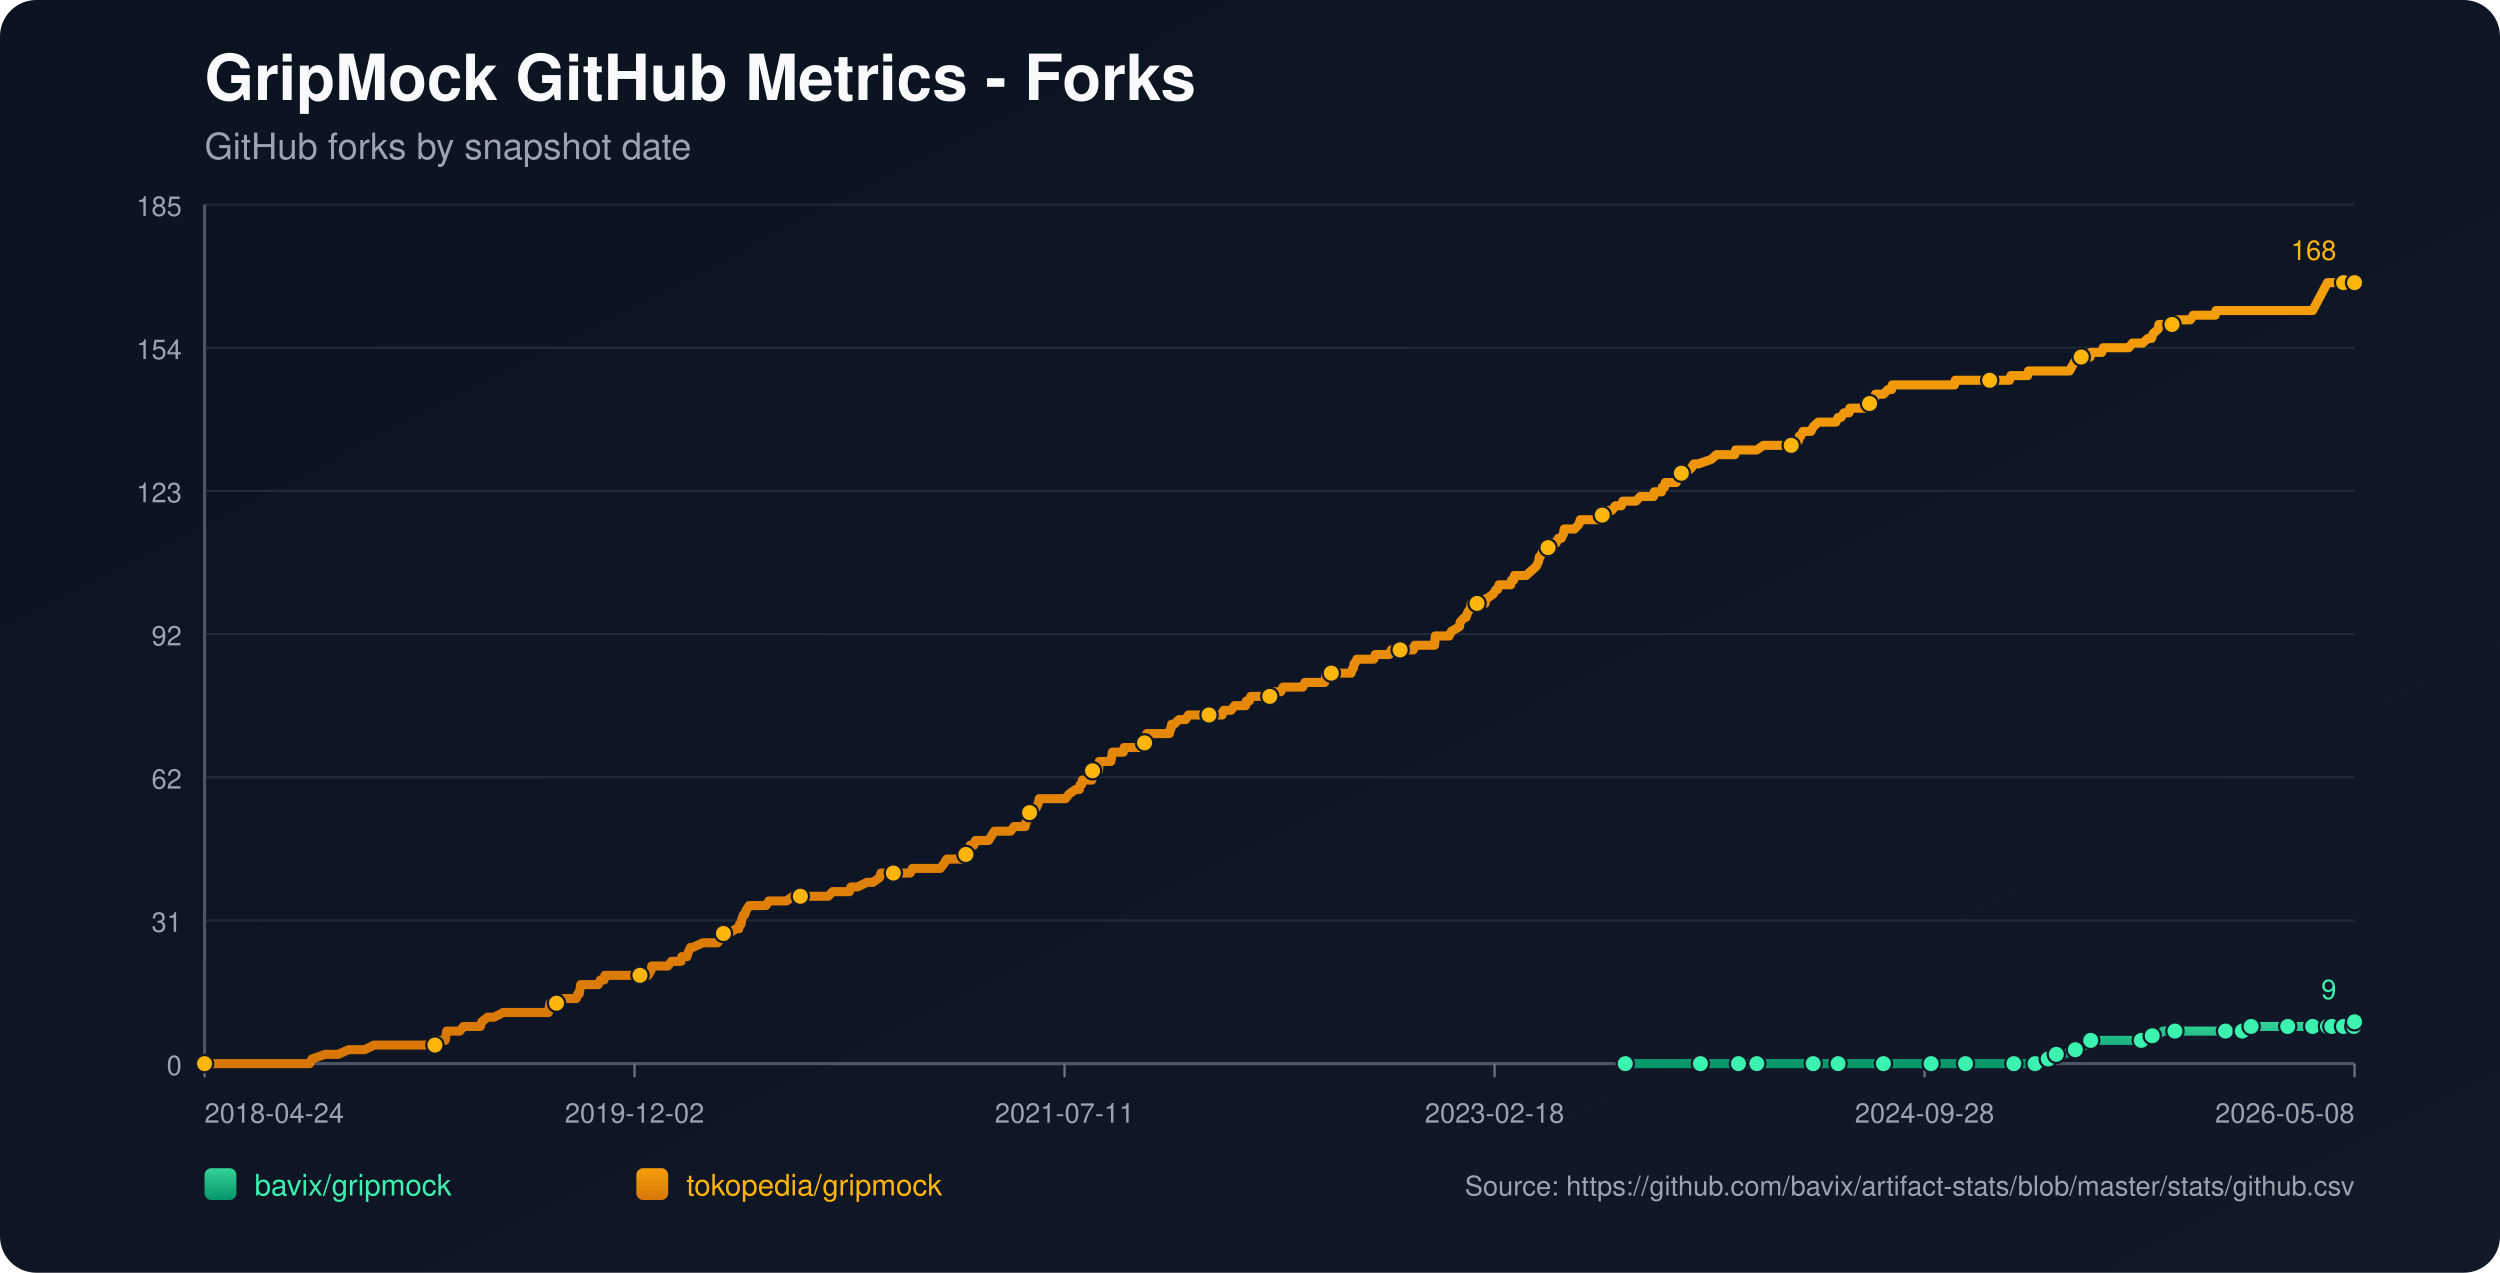
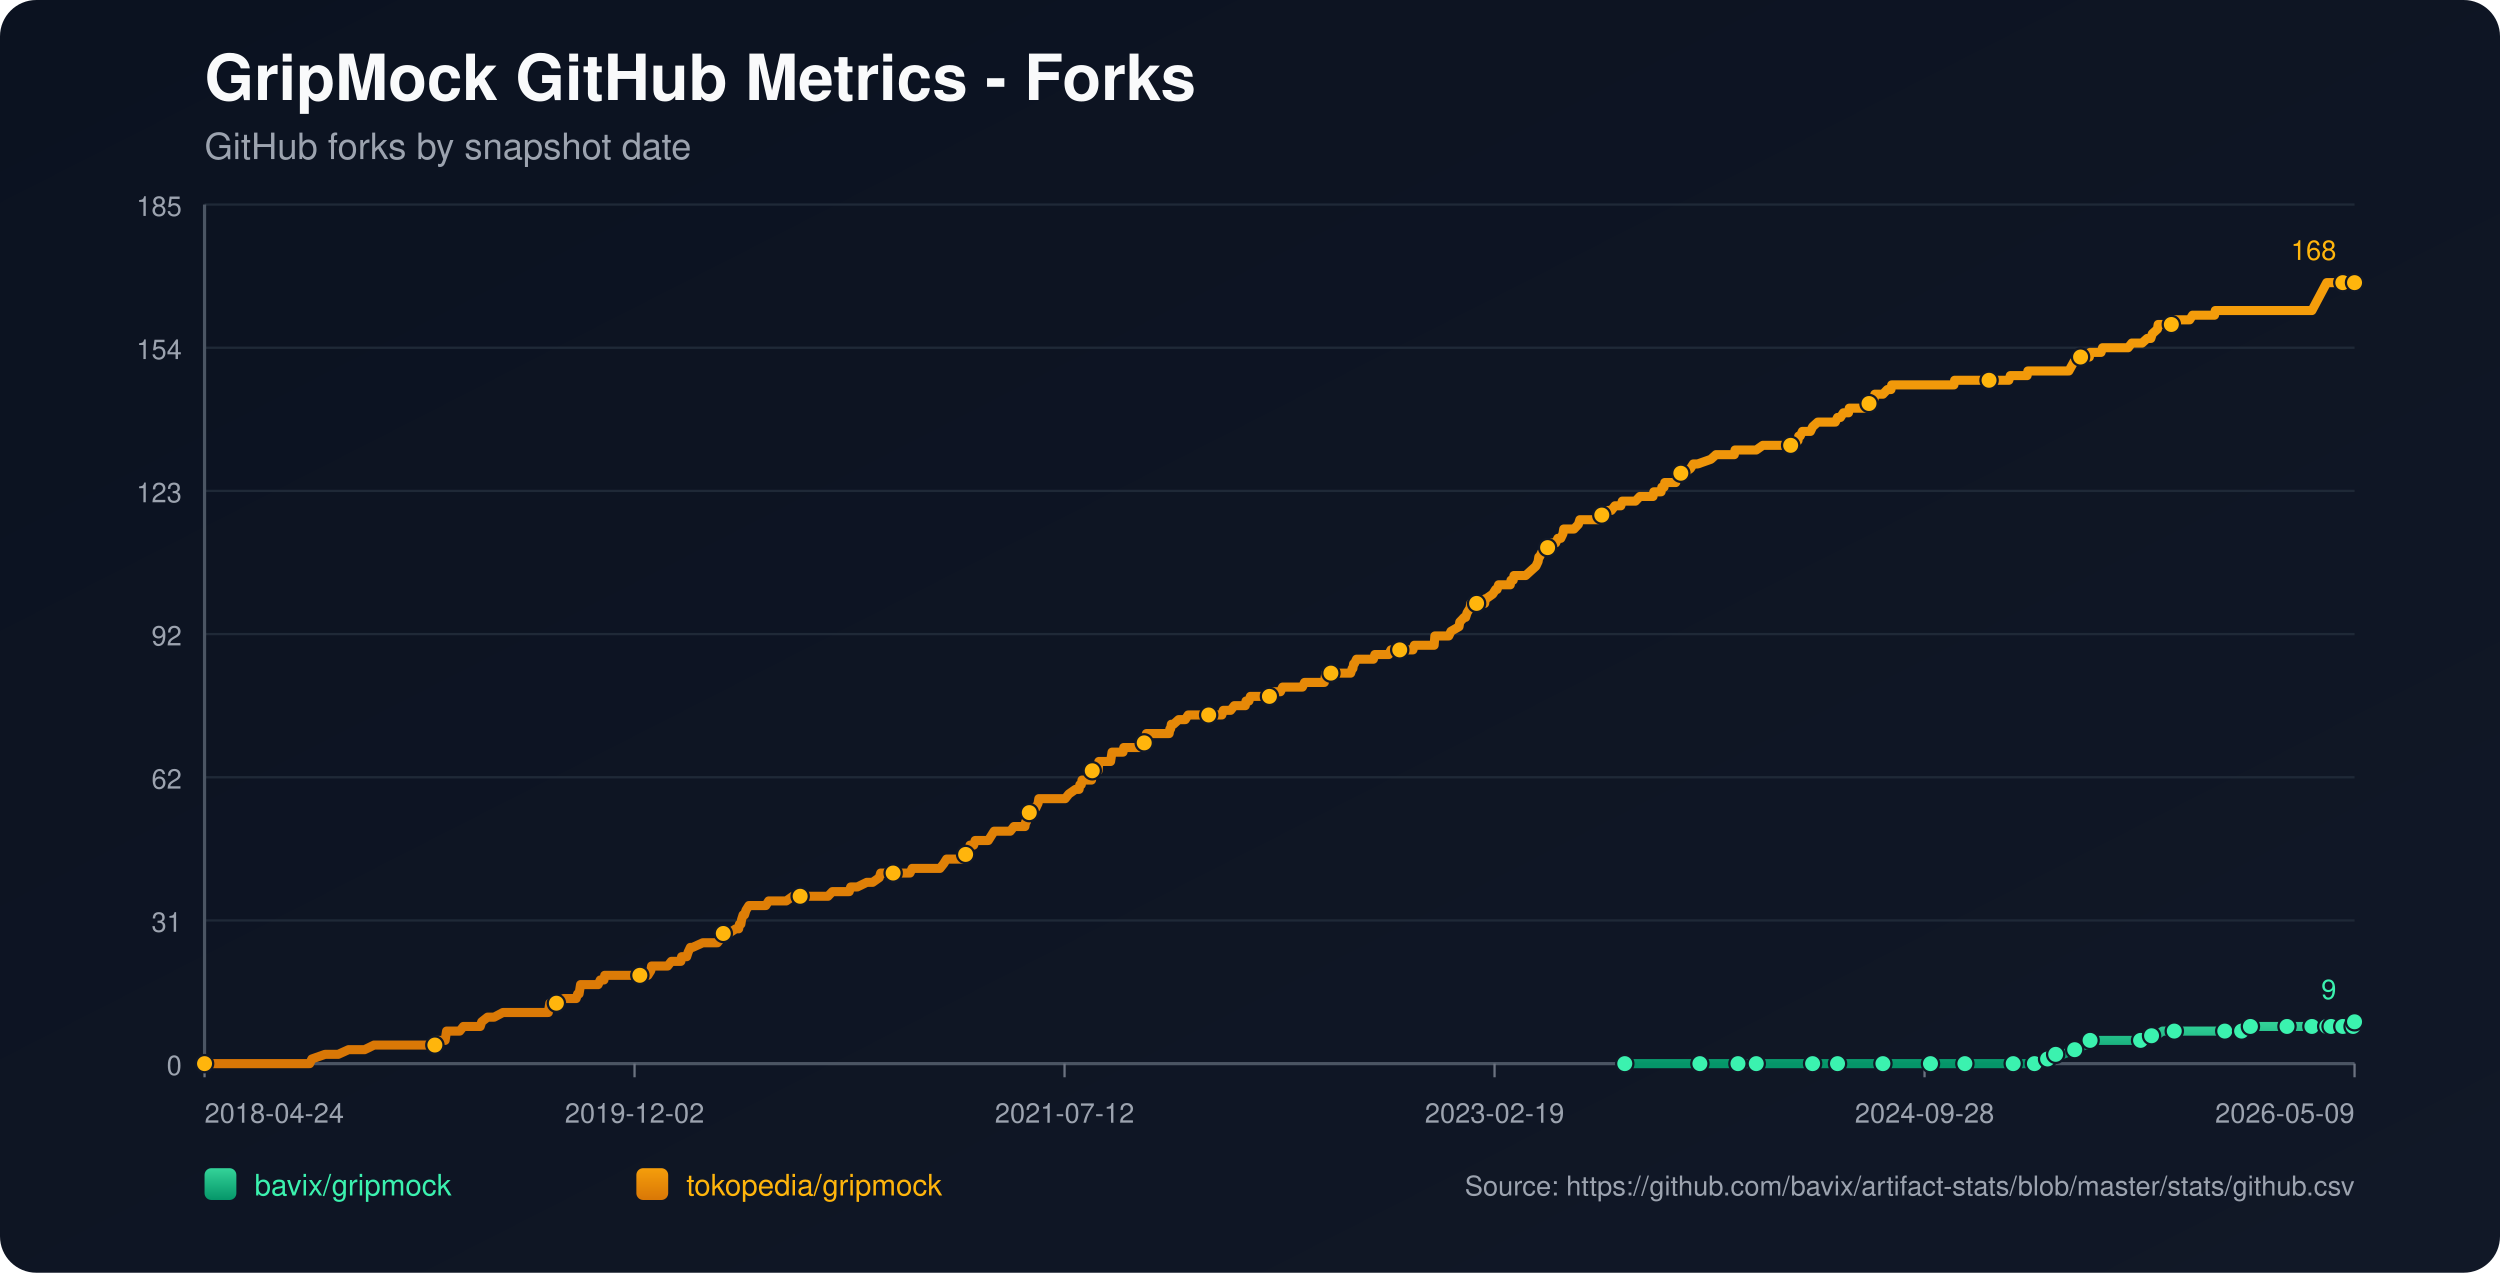
<svg xmlns="http://www.w3.org/2000/svg" width="1100" height="560" viewBox="0 0 1100 560">
  <defs>
    <linearGradient id="bg" x1="0" y1="0" x2="1" y2="1">
      <stop offset="0%" stop-color="#0b1220" />
      <stop offset="100%" stop-color="#111827" />
    </linearGradient>
    <linearGradient id="repo-0" x1="0" y1="0" x2="0" y2="1">
      <stop offset="0%" stop-color="#34d399" />
      <stop offset="100%" stop-color="#059669" />
    </linearGradient>
    <linearGradient id="repo-1" x1="0" y1="0" x2="0" y2="1">
      <stop offset="0%" stop-color="#f59e0b" />
      <stop offset="100%" stop-color="#d97706" />
    </linearGradient>
  </defs>
  <rect x="0" y="0" width="1100" height="560" fill="url(#bg)" rx="16" />
  <text x="90" y="44" fill="#f9fafb" font-size="28" font-family="-apple-system,BlinkMacSystemFont,Segoe UI,Helvetica,Arial,sans-serif" font-weight="700">GripMock GitHub Metrics - Forks</text>
  <text x="90" y="70" fill="#9ca3af" font-size="16" font-family="-apple-system,BlinkMacSystemFont,Segoe UI,Helvetica,Arial,sans-serif">GitHub forks by snapshot date</text>
  <line x1="90" y1="90.00" x2="1036" y2="90.00" stroke="#1f2937" stroke-width="1" />
  <text x="80" y="95.00" text-anchor="end" fill="#9ca3af" font-size="12" font-family="-apple-system,BlinkMacSystemFont,Segoe UI,Helvetica,Arial,sans-serif">185</text>
  <line x1="90" y1="153.00" x2="1036" y2="153.00" stroke="#1f2937" stroke-width="1" />
  <text x="80" y="158.00" text-anchor="end" fill="#9ca3af" font-size="12" font-family="-apple-system,BlinkMacSystemFont,Segoe UI,Helvetica,Arial,sans-serif">154</text>
  <line x1="90" y1="216.00" x2="1036" y2="216.00" stroke="#1f2937" stroke-width="1" />
  <text x="80" y="221.00" text-anchor="end" fill="#9ca3af" font-size="12" font-family="-apple-system,BlinkMacSystemFont,Segoe UI,Helvetica,Arial,sans-serif">123</text>
  <line x1="90" y1="279.00" x2="1036" y2="279.00" stroke="#1f2937" stroke-width="1" />
  <text x="80" y="284.00" text-anchor="end" fill="#9ca3af" font-size="12" font-family="-apple-system,BlinkMacSystemFont,Segoe UI,Helvetica,Arial,sans-serif">92</text>
  <line x1="90" y1="342.00" x2="1036" y2="342.00" stroke="#1f2937" stroke-width="1" />
  <text x="80" y="347.00" text-anchor="end" fill="#9ca3af" font-size="12" font-family="-apple-system,BlinkMacSystemFont,Segoe UI,Helvetica,Arial,sans-serif">62</text>
  <line x1="90" y1="405.00" x2="1036" y2="405.00" stroke="#1f2937" stroke-width="1" />
  <text x="80" y="410.00" text-anchor="end" fill="#9ca3af" font-size="12" font-family="-apple-system,BlinkMacSystemFont,Segoe UI,Helvetica,Arial,sans-serif">31</text>
  <line x1="90" y1="468.00" x2="1036" y2="468.00" stroke="#1f2937" stroke-width="1" />
  <text x="80" y="473.00" text-anchor="end" fill="#9ca3af" font-size="12" font-family="-apple-system,BlinkMacSystemFont,Segoe UI,Helvetica,Arial,sans-serif">0</text>
  <line x1="90" y1="468" x2="1036" y2="468" stroke="#4b5563" stroke-width="1.4" />
  <line x1="90" y1="90" x2="90" y2="468" stroke="#4b5563" stroke-width="1.4" />
  <line x1="90.00" y1="468" x2="90.00" y2="474" stroke="#6b7280" stroke-width="1" />
  <text x="90.00" y="494" text-anchor="start" fill="#9ca3af" font-size="12" font-family="-apple-system,BlinkMacSystemFont,Segoe UI,Helvetica,Arial,sans-serif">2018-04-24</text>
  <line x1="279.20" y1="468" x2="279.20" y2="474" stroke="#6b7280" stroke-width="1" />
  <text x="279.20" y="494" text-anchor="middle" fill="#9ca3af" font-size="12" font-family="-apple-system,BlinkMacSystemFont,Segoe UI,Helvetica,Arial,sans-serif">2019-12-02</text>
  <line x1="468.40" y1="468" x2="468.40" y2="474" stroke="#6b7280" stroke-width="1" />
-   <text x="468.40" y="494" text-anchor="middle" fill="#9ca3af" font-size="12" font-family="-apple-system,BlinkMacSystemFont,Segoe UI,Helvetica,Arial,sans-serif">2021-07-11</text>
+   <text x="468.40" y="494" text-anchor="middle" fill="#9ca3af" font-size="12" font-family="-apple-system,BlinkMacSystemFont,Segoe UI,Helvetica,Arial,sans-serif">2021-07-12</text>
  <line x1="657.60" y1="468" x2="657.60" y2="474" stroke="#6b7280" stroke-width="1" />
-   <text x="657.60" y="494" text-anchor="middle" fill="#9ca3af" font-size="12" font-family="-apple-system,BlinkMacSystemFont,Segoe UI,Helvetica,Arial,sans-serif">2023-02-18</text>
+   <text x="657.60" y="494" text-anchor="middle" fill="#9ca3af" font-size="12" font-family="-apple-system,BlinkMacSystemFont,Segoe UI,Helvetica,Arial,sans-serif">2023-02-19</text>
  <line x1="846.80" y1="468" x2="846.80" y2="474" stroke="#6b7280" stroke-width="1" />
  <text x="846.80" y="494" text-anchor="middle" fill="#9ca3af" font-size="12" font-family="-apple-system,BlinkMacSystemFont,Segoe UI,Helvetica,Arial,sans-serif">2024-09-28</text>
  <line x1="1036.00" y1="468" x2="1036.00" y2="474" stroke="#6b7280" stroke-width="1" />
-   <text x="1036.00" y="494" text-anchor="end" fill="#9ca3af" font-size="12" font-family="-apple-system,BlinkMacSystemFont,Segoe UI,Helvetica,Arial,sans-serif">2026-05-08</text>
-   <polyline fill="none" stroke="url(#repo-0)" stroke-width="4" stroke-linecap="round" stroke-linejoin="round" points="715.12,468.00 721.75,468.00 734.64,468.00 748.18,468.00 750.11,468.00 753.33,468.00 764.93,468.00 767.19,468.00 772.67,468.00 772.99,468.00 777.82,468.00 785.55,468.00 797.80,468.00 801.02,468.00 805.21,468.00 808.76,468.00 823.58,468.00 828.09,468.00 828.73,468.00 830.02,468.00 836.14,468.00 849.68,468.00 852.58,468.00 859.34,468.00 864.82,468.00 865.47,468.00 866.11,468.00 886.09,468.00 888.67,468.00 889.31,468.00 895.43,468.00 896.08,468.00 899.95,465.95 901.23,465.95 901.56,465.95 901.88,465.95 904.78,463.91 906.39,463.91 908.00,463.91 913.16,461.86 917.67,459.82 919.28,459.82 919.92,457.77 926.69,457.77 930.56,457.77 942.16,457.77 944.41,457.77 945.06,455.73 946.99,455.73 948.92,455.73 951.82,453.68 956.98,453.68 963.75,453.68 967.93,453.68 979.21,453.68 981.47,453.68 986.30,453.68 986.62,453.68 987.59,453.68 990.17,453.68 990.49,451.64 999.19,451.64 1005.96,451.64 1006.60,451.64 1008.86,451.64 1015.30,451.64 1017.56,451.64 1019.17,451.64 1020.78,451.64 1024.08,451.64 1025.04,451.64 1025.36,451.64 1026.01,451.64 1026.33,451.64 1026.65,451.64 1031.17,451.64 1031.49,451.64 1031.81,451.64 1035.69,451.64 1036.00,449.59" />
-   <circle cx="715.12" cy="468.00" r="3.8" fill="#3bf2af" stroke="#111827" stroke-width="1" />
-   <circle cx="748.18" cy="468.00" r="3.8" fill="#3bf2af" stroke="#111827" stroke-width="1" />
-   <circle cx="764.93" cy="468.00" r="3.8" fill="#3bf2af" stroke="#111827" stroke-width="1" />
-   <circle cx="772.99" cy="468.00" r="3.8" fill="#3bf2af" stroke="#111827" stroke-width="1" />
-   <circle cx="797.80" cy="468.00" r="3.8" fill="#3bf2af" stroke="#111827" stroke-width="1" />
-   <circle cx="808.76" cy="468.00" r="3.8" fill="#3bf2af" stroke="#111827" stroke-width="1" />
-   <circle cx="828.73" cy="468.00" r="3.8" fill="#3bf2af" stroke="#111827" stroke-width="1" />
-   <circle cx="849.68" cy="468.00" r="3.8" fill="#3bf2af" stroke="#111827" stroke-width="1" />
-   <circle cx="864.82" cy="468.00" r="3.8" fill="#3bf2af" stroke="#111827" stroke-width="1" />
-   <circle cx="886.09" cy="468.00" r="3.8" fill="#3bf2af" stroke="#111827" stroke-width="1" />
-   <circle cx="895.43" cy="468.00" r="3.8" fill="#3bf2af" stroke="#111827" stroke-width="1" />
-   <circle cx="901.23" cy="465.95" r="3.8" fill="#3bf2af" stroke="#111827" stroke-width="1" />
-   <circle cx="904.78" cy="463.91" r="3.8" fill="#3bf2af" stroke="#111827" stroke-width="1" />
-   <circle cx="913.16" cy="461.86" r="3.8" fill="#3bf2af" stroke="#111827" stroke-width="1" />
-   <circle cx="919.92" cy="457.77" r="3.8" fill="#3bf2af" stroke="#111827" stroke-width="1" />
-   <circle cx="942.16" cy="457.77" r="3.8" fill="#3bf2af" stroke="#111827" stroke-width="1" />
-   <circle cx="946.99" cy="455.73" r="3.8" fill="#3bf2af" stroke="#111827" stroke-width="1" />
-   <circle cx="956.98" cy="453.68" r="3.8" fill="#3bf2af" stroke="#111827" stroke-width="1" />
-   <circle cx="979.21" cy="453.68" r="3.8" fill="#3bf2af" stroke="#111827" stroke-width="1" />
-   <circle cx="986.62" cy="453.68" r="3.8" fill="#3bf2af" stroke="#111827" stroke-width="1" />
-   <circle cx="990.49" cy="451.64" r="3.8" fill="#3bf2af" stroke="#111827" stroke-width="1" />
-   <circle cx="1006.60" cy="451.64" r="3.8" fill="#3bf2af" stroke="#111827" stroke-width="1" />
-   <circle cx="1017.56" cy="451.64" r="3.8" fill="#3bf2af" stroke="#111827" stroke-width="1" />
-   <circle cx="1024.08" cy="451.64" r="3.8" fill="#3bf2af" stroke="#111827" stroke-width="1" />
-   <circle cx="1026.01" cy="451.64" r="3.8" fill="#3bf2af" stroke="#111827" stroke-width="1" />
-   <circle cx="1031.17" cy="451.64" r="3.8" fill="#3bf2af" stroke="#111827" stroke-width="1" />
-   <circle cx="1035.69" cy="451.64" r="3.8" fill="#3bf2af" stroke="#111827" stroke-width="1" />
+   <text x="1036.00" y="494" text-anchor="end" fill="#9ca3af" font-size="12" font-family="-apple-system,BlinkMacSystemFont,Segoe UI,Helvetica,Arial,sans-serif">2026-05-09</text>
+   <polyline fill="none" stroke="url(#repo-0)" stroke-width="4" stroke-linecap="round" stroke-linejoin="round" points="714.90,468.00 721.54,468.00 734.42,468.00 747.95,468.00 749.88,468.00 753.10,468.00 764.70,468.00 766.95,468.00 772.43,468.00 772.75,468.00 777.58,468.00 785.31,468.00 797.55,468.00 800.78,468.00 804.96,468.00 808.51,468.00 823.32,468.00 827.83,468.00 828.48,468.00 829.77,468.00 835.89,468.00 849.41,468.00 852.31,468.00 859.08,468.00 864.55,468.00 865.20,468.00 865.84,468.00 885.81,468.00 888.39,468.00 889.03,468.00 895.15,468.00 895.80,468.00 899.66,465.95 900.95,465.95 901.28,465.95 901.60,465.95 904.50,463.91 906.11,463.91 907.72,463.91 912.87,461.86 917.38,459.82 918.99,459.82 919.64,457.77 926.40,457.77 930.27,457.77 941.86,457.77 944.12,457.77 944.76,455.73 946.69,455.73 948.63,455.73 951.52,453.68 956.68,453.68 963.44,453.68 967.63,453.68 978.90,453.68 981.16,453.68 985.99,453.68 986.31,453.68 987.28,453.68 989.86,453.68 990.18,451.64 998.88,451.64 1005.64,451.64 1006.28,451.64 1008.54,451.64 1014.98,451.64 1017.24,451.64 1018.85,451.64 1020.46,451.64 1023.76,451.64 1024.71,451.64 1025.04,451.64 1025.68,451.64 1026.01,451.64 1026.33,451.64 1030.84,451.64 1031.17,451.64 1031.48,451.64 1035.36,451.64 1035.67,449.59 1036.00,449.59" />
+   <circle cx="714.90" cy="468.00" r="3.8" fill="#3bf2af" stroke="#111827" stroke-width="1" />
+   <circle cx="747.95" cy="468.00" r="3.8" fill="#3bf2af" stroke="#111827" stroke-width="1" />
+   <circle cx="764.70" cy="468.00" r="3.8" fill="#3bf2af" stroke="#111827" stroke-width="1" />
+   <circle cx="772.75" cy="468.00" r="3.8" fill="#3bf2af" stroke="#111827" stroke-width="1" />
+   <circle cx="797.55" cy="468.00" r="3.8" fill="#3bf2af" stroke="#111827" stroke-width="1" />
+   <circle cx="808.51" cy="468.00" r="3.8" fill="#3bf2af" stroke="#111827" stroke-width="1" />
+   <circle cx="828.48" cy="468.00" r="3.8" fill="#3bf2af" stroke="#111827" stroke-width="1" />
+   <circle cx="849.41" cy="468.00" r="3.8" fill="#3bf2af" stroke="#111827" stroke-width="1" />
+   <circle cx="864.55" cy="468.00" r="3.8" fill="#3bf2af" stroke="#111827" stroke-width="1" />
+   <circle cx="885.81" cy="468.00" r="3.8" fill="#3bf2af" stroke="#111827" stroke-width="1" />
+   <circle cx="895.15" cy="468.00" r="3.8" fill="#3bf2af" stroke="#111827" stroke-width="1" />
+   <circle cx="900.95" cy="465.95" r="3.8" fill="#3bf2af" stroke="#111827" stroke-width="1" />
+   <circle cx="904.50" cy="463.91" r="3.8" fill="#3bf2af" stroke="#111827" stroke-width="1" />
+   <circle cx="912.87" cy="461.86" r="3.8" fill="#3bf2af" stroke="#111827" stroke-width="1" />
+   <circle cx="919.64" cy="457.77" r="3.8" fill="#3bf2af" stroke="#111827" stroke-width="1" />
+   <circle cx="941.86" cy="457.77" r="3.8" fill="#3bf2af" stroke="#111827" stroke-width="1" />
+   <circle cx="946.69" cy="455.73" r="3.8" fill="#3bf2af" stroke="#111827" stroke-width="1" />
+   <circle cx="956.68" cy="453.68" r="3.8" fill="#3bf2af" stroke="#111827" stroke-width="1" />
+   <circle cx="978.90" cy="453.68" r="3.8" fill="#3bf2af" stroke="#111827" stroke-width="1" />
+   <circle cx="986.31" cy="453.68" r="3.8" fill="#3bf2af" stroke="#111827" stroke-width="1" />
+   <circle cx="990.18" cy="451.64" r="3.8" fill="#3bf2af" stroke="#111827" stroke-width="1" />
+   <circle cx="1006.28" cy="451.64" r="3.8" fill="#3bf2af" stroke="#111827" stroke-width="1" />
+   <circle cx="1017.24" cy="451.64" r="3.8" fill="#3bf2af" stroke="#111827" stroke-width="1" />
+   <circle cx="1023.76" cy="451.64" r="3.8" fill="#3bf2af" stroke="#111827" stroke-width="1" />
+   <circle cx="1025.68" cy="451.64" r="3.8" fill="#3bf2af" stroke="#111827" stroke-width="1" />
+   <circle cx="1030.84" cy="451.64" r="3.8" fill="#3bf2af" stroke="#111827" stroke-width="1" />
+   <circle cx="1035.36" cy="451.64" r="3.8" fill="#3bf2af" stroke="#111827" stroke-width="1" />
  <circle cx="1036.00" cy="449.59" r="3.8" fill="#3bf2af" stroke="#111827" stroke-width="1" />
  <text x="1028.00" y="439.59" text-anchor="end" fill="#3bf2af" font-size="12" font-family="-apple-system,BlinkMacSystemFont,Segoe UI,Helvetica,Arial,sans-serif">9</text>
-   <polyline fill="none" stroke="url(#repo-1)" stroke-width="4" stroke-linecap="round" stroke-linejoin="round" points="90.00,468.00 91.80,468.00 92.45,468.00 95.99,468.00 99.54,468.00 136.27,468.00 137.24,465.95 143.04,463.91 148.84,463.91 153.35,461.86 156.89,461.86 157.54,461.86 157.86,461.86 158.18,461.86 159.79,461.86 160.44,461.86 164.63,459.82 164.95,459.82 168.82,459.82 169.78,459.82 170.10,459.82 171.72,459.82 173.33,459.82 175.26,459.82 176.23,459.82 181.38,459.82 183.96,459.82 185.57,459.82 185.89,459.82 191.05,459.82 191.37,459.82 192.02,457.77 195.24,457.77 195.88,457.77 196.20,455.73 196.53,453.68 202.33,453.68 203.94,451.64 210.06,451.64 211.35,451.64 211.99,449.59 214.57,447.55 217.47,447.55 221.34,445.50 221.66,445.50 223.92,445.50 226.17,445.50 229.39,445.50 230.36,445.50 232.62,445.50 234.87,445.50 236.80,445.50 237.13,445.50 237.45,445.50 240.03,445.50 240.67,445.50 241.32,445.50 241.64,443.45 241.96,441.41 242.28,441.41 244.86,441.41 245.50,441.41 248.08,439.36 253.56,439.36 254.20,437.32 254.53,437.32 254.85,437.32 255.49,433.23 256.78,433.23 257.10,433.23 259.04,433.23 259.36,433.23 261.62,433.23 262.58,433.23 263.23,433.23 264.19,431.18 265.80,431.18 266.13,429.14 267.09,429.14 269.99,429.14 273.54,429.14 274.51,429.14 275.47,429.14 275.79,429.14 277.08,429.14 277.41,429.14 278.05,429.14 279.02,429.14 280.63,429.14 281.27,429.14 281.59,429.14 281.92,429.14 283.53,429.14 284.49,429.14 285.14,429.14 286.43,427.09 286.75,425.05 288.36,425.05 291.91,425.05 293.84,425.05 295.45,423.00 295.77,423.00 298.03,423.00 299.64,423.00 299.96,420.95 301.89,420.95 302.22,420.95 302.86,418.91 303.83,416.86 304.15,416.86 304.47,416.86 304.79,416.86 309.31,414.82 313.17,414.82 313.49,414.82 314.14,414.82 315.43,414.82 315.75,414.82 317.36,412.77 318.01,410.73 318.33,410.73 318.65,410.73 318.97,410.73 320.58,410.73 323.81,408.68 325.09,408.68 325.42,406.64 326.06,406.64 326.38,404.59 327.03,402.55 327.67,402.55 328.32,400.50 329.61,398.45 330.25,398.45 332.18,398.45 332.51,398.45 333.79,398.45 335.73,398.45 337.02,398.45 338.31,396.41 338.63,396.41 339.27,396.41 340.24,396.41 341.21,396.41 342.82,396.41 344.43,396.41 346.04,396.41 348.94,394.36 351.52,394.36 351.84,394.36 352.16,394.36 356.99,394.36 357.96,394.36 358.93,394.36 359.25,394.36 360.22,394.36 362.47,394.36 362.79,394.36 364.41,394.36 366.34,392.32 369.56,392.32 370.53,392.32 371.50,392.32 372.78,392.32 373.43,392.32 373.75,392.32 374.40,390.27 376.01,390.27 377.30,390.27 381.48,388.23 383.10,388.23 384.06,388.23 386.96,386.18 387.61,384.14 387.93,384.14 388.25,384.14 389.86,384.14 390.83,384.14 392.12,384.14 392.44,384.14 393.08,384.14 395.34,384.14 395.66,384.14 396.31,384.14 398.56,384.14 399.21,384.14 400.50,384.14 401.46,382.09 401.78,382.09 402.11,382.09 405.97,382.09 406.62,382.09 407.91,382.09 408.23,382.09 409.52,382.09 410.81,382.09 411.13,382.09 411.45,382.09 413.06,382.09 413.71,382.09 415.32,380.05 416.61,378.00 417.57,378.00 419.51,378.00 420.80,378.00 422.41,378.00 422.73,378.00 423.37,378.00 424.02,378.00 424.66,378.00 424.98,375.95 425.95,373.91 426.27,373.91 426.60,373.91 426.92,371.86 428.53,371.86 429.17,369.82 430.46,369.82 431.11,369.82 432.07,369.82 432.72,369.82 433.68,369.82 434.97,369.82 436.26,367.77 437.55,365.73 437.87,365.73 439.48,365.73 439.81,365.73 440.45,365.73 440.77,365.73 441.42,365.73 441.74,365.73 443.35,365.73 444.64,365.73 446.25,363.68 450.76,363.68 451.08,363.68 451.41,361.64 451.73,361.64 452.70,357.55 453.02,357.55 453.34,357.55 453.66,357.55 454.95,355.50 455.60,355.50 455.92,355.50 456.88,353.45 457.21,351.41 457.85,351.41 459.78,351.41 460.11,351.41 460.43,351.41 461.72,351.41 463.97,351.41 464.30,351.41 464.94,351.41 467.20,351.41 468.81,351.41 470.42,349.36 473.32,347.32 474.61,347.32 474.93,347.32 475.25,345.27 475.90,345.27 476.22,343.23 476.54,343.23 477.51,343.23 477.83,343.23 478.80,343.23 480.41,343.23 480.73,339.14 481.05,339.14 481.37,339.14 481.70,339.14 482.02,339.14 482.34,339.14 482.99,339.14 483.31,339.14 483.63,335.05 484.60,335.05 485.24,335.05 485.89,335.05 487.17,335.05 488.46,335.05 488.79,335.05 489.11,333.00 489.43,330.95 491.04,330.95 492.33,330.95 492.65,330.95 493.94,330.95 494.26,330.95 494.59,328.91 497.81,328.91 498.13,328.91 498.77,328.91 500.39,328.91 501.03,328.91 501.67,328.91 502.96,326.86 503.61,326.86 503.93,324.82 504.25,324.82 504.57,322.77 505.86,322.77 506.19,322.77 506.83,322.77 507.15,322.77 508.12,322.77 508.44,322.77 509.73,322.77 512.63,322.77 513.60,322.77 514.56,322.77 514.89,320.73 515.21,320.73 515.53,318.68 515.85,318.68 516.50,318.68 518.75,316.64 520.04,316.64 520.36,316.64 520.69,316.64 521.65,316.64 522.94,314.59 524.23,314.59 525.84,314.59 526.16,314.59 529.71,314.59 531.32,314.59 531.96,314.59 532.61,314.59 535.19,314.59 535.83,314.59 536.15,314.59 537.12,314.59 537.76,314.59 538.41,312.55 539.05,312.55 539.70,312.55 540.99,312.55 541.31,312.55 541.63,312.55 543.24,310.50 543.89,310.50 544.21,310.50 545.17,310.50 545.82,310.50 546.46,310.50 548.07,310.50 548.40,308.45 548.72,308.45 549.69,308.45 550.33,306.41 550.97,306.41 552.59,306.41 555.49,306.41 555.81,306.41 557.10,306.41 557.42,306.41 558.71,306.41 559.03,306.41 559.35,304.36 560.00,304.36 560.96,304.36 561.29,304.36 561.61,304.36 562.25,304.36 563.54,304.36 564.51,302.32 564.83,302.32 569.02,302.32 569.34,302.32 570.31,302.32 570.95,302.32 573.21,302.32 574.17,300.27 574.50,300.27 574.82,300.27 577.40,300.27 577.72,300.27 578.04,300.27 579.01,300.27 579.33,300.27 579.97,300.27 582.23,300.27 582.88,300.27 583.52,296.18 584.49,296.18 584.81,296.18 585.78,296.18 591.25,296.18 592.54,296.18 592.86,296.18 594.48,296.18 595.12,294.14 595.44,294.14 595.76,292.09 596.09,292.09 597.05,290.05 598.02,290.05 598.34,290.05 600.28,290.05 600.60,290.05 601.24,290.05 602.21,290.05 602.85,290.05 603.18,290.05 604.46,290.05 605.11,288.00 605.75,288.00 606.72,288.00 607.04,288.00 611.23,288.00 612.20,285.95 613.16,285.95 613.49,285.95 615.10,285.95 615.42,285.95 615.74,285.95 616.06,285.95 617.35,285.95 618.32,285.95 620.58,285.95 621.54,285.95 621.86,285.95 622.51,283.91 623.15,283.91 625.09,283.91 625.41,283.91 628.63,283.91 628.95,283.91 629.92,283.91 630.24,283.91 631.21,283.91 631.53,279.82 631.85,279.82 633.46,279.82 633.79,279.82 634.75,279.82 636.36,279.82 637.65,279.82 638.62,277.77 642.16,275.73 642.49,273.68 644.42,271.64 645.06,271.64 645.71,269.59 647.00,267.55 647.32,265.50 649.90,265.50 652.80,265.50 653.44,265.50 653.76,263.45 654.09,263.45 656.99,261.41 658.28,259.36 658.60,259.36 658.92,259.36 659.56,257.32 660.85,257.32 661.18,257.32 661.82,257.32 663.11,257.32 664.72,257.32 665.04,255.27 665.69,255.27 666.01,255.27 666.33,253.23 666.65,253.23 666.98,253.23 667.62,253.23 671.49,253.23 673.74,251.18 676.00,249.14 676.96,247.09 677.29,245.05 677.61,245.05 678.58,243.00 678.90,243.00 681.15,240.95 681.48,240.95 682.76,238.91 683.09,238.91 683.41,238.91 684.70,238.91 685.66,236.86 686.95,236.86 687.92,234.82 688.24,232.77 690.18,232.77 690.82,232.77 691.79,232.77 692.11,232.77 692.75,232.77 694.69,230.73 695.33,228.68 695.98,228.68 696.30,228.68 696.94,228.68 697.27,228.68 698.23,228.68 698.55,228.68 699.20,228.68 700.49,228.68 700.81,228.68 701.45,228.68 702.10,228.68 703.39,228.68 703.71,226.64 705.00,226.64 706.29,226.64 707.90,224.59 708.87,224.59 709.19,224.59 710.80,222.55 711.12,222.55 712.41,222.55 713.38,222.55 714.02,220.50 714.99,220.50 716.28,220.50 716.60,220.50 717.24,220.50 719.82,220.50 721.75,218.45 724.01,218.45 727.55,218.45 727.88,216.41 728.20,216.41 730.13,216.41 730.78,216.41 731.10,216.41 731.42,214.36 732.39,214.36 732.71,212.32 733.35,212.32 735.93,212.32 737.54,212.32 738.19,210.27 739.80,208.23 741.09,208.23 743.99,206.18 745.28,204.14 747.21,204.14 753.01,202.09 755.27,200.05 755.91,200.05 758.81,200.05 759.45,200.05 760.10,200.05 762.03,200.05 762.68,200.05 763.32,200.05 763.64,198.00 763.97,198.00 766.54,198.00 769.44,198.00 771.05,198.00 772.99,198.00 775.89,195.95 778.47,195.95 779.75,195.95 780.40,195.95 781.69,195.95 783.30,195.95 783.94,195.95 784.59,195.95 786.52,195.95 787.81,195.95 788.13,195.95 791.03,193.91 791.35,193.91 791.68,191.86 792.32,191.86 793.29,189.82 794.58,189.82 796.51,189.82 796.83,189.82 797.80,187.77 800.06,185.73 802.31,185.73 804.24,185.73 806.82,185.73 807.47,185.73 807.79,185.73 808.76,183.68 809.08,183.68 809.40,183.68 810.04,183.68 811.33,181.64 813.59,181.64 813.91,179.59 814.88,179.59 816.81,179.59 818.42,179.59 818.74,179.59 820.03,179.59 821.00,179.59 821.32,177.55 822.61,177.55 823.26,175.50 824.87,175.50 825.19,173.45 825.51,173.45 827.44,173.45 828.41,173.45 828.73,173.45 830.67,171.41 831.96,171.41 832.28,171.41 832.60,169.36 834.86,169.36 836.47,169.36 840.33,169.36 840.66,169.36 842.59,169.36 845.49,169.36 848.71,169.36 850.64,169.36 850.97,169.36 851.29,169.36 851.93,169.36 854.51,169.36 856.77,169.36 859.99,169.36 860.31,167.32 863.21,167.32 864.18,167.32 865.47,167.32 875.46,167.32 876.74,167.32 877.07,167.32 880.29,167.32 881.90,167.32 884.16,167.32 884.80,165.27 885.12,165.27 887.06,165.27 888.34,165.27 888.99,165.27 889.31,165.27 889.63,165.27 890.60,165.27 892.21,165.27 892.53,163.23 894.14,163.23 896.40,163.23 898.66,163.23 899.30,163.23 902.85,163.23 903.17,163.23 904.78,163.23 906.39,163.23 909.29,163.23 910.58,163.23 912.83,159.14 913.16,159.14 913.80,157.09 915.41,157.09 915.73,157.09 916.38,157.09 917.35,157.09 917.67,157.09 917.99,157.09 918.31,157.09 919.60,157.09 919.92,155.05 921.86,155.05 922.18,155.05 923.79,155.05 924.11,155.05 924.76,155.05 925.40,153.00 926.37,153.00 929.59,153.00 935.39,153.00 936.68,153.00 938.29,150.95 939.58,150.95 940.87,150.95 941.83,150.95 942.80,150.95 945.06,148.91 946.67,148.91 947.31,146.86 949.57,144.82 949.89,142.77 950.21,142.77 953.76,142.77 955.69,142.77 956.01,140.73 958.91,140.73 963.75,140.73 965.03,138.68 965.36,138.68 966.32,138.68 970.19,138.68 974.70,138.68 975.02,136.64 979.21,136.64 981.79,136.64 994.36,136.64 997.26,136.64 998.22,136.64 999.83,136.64 1000.16,136.64 1005.96,136.64 1008.54,136.64 1013.69,136.64 1015.30,136.64 1017.56,136.64 1024.08,124.36 1026.98,124.36 1027.29,124.36 1027.95,124.36 1028.27,124.36 1029.23,124.36 1029.55,124.36 1030.84,124.36 1031.17,124.36 1035.04,124.36 1035.36,124.36 1035.69,124.36 1036.00,124.36" />
+   <polyline fill="none" stroke="url(#repo-1)" stroke-width="4" stroke-linecap="round" stroke-linejoin="round" points="90.00,468.00 91.80,468.00 92.45,468.00 95.99,468.00 99.53,468.00 136.25,468.00 137.22,465.95 143.02,463.91 148.82,463.91 153.33,461.86 156.87,461.86 157.51,461.86 157.84,461.86 158.16,461.86 159.77,461.86 160.41,461.86 164.60,459.82 164.92,459.82 168.79,459.82 169.75,459.82 170.08,459.82 171.69,459.82 173.30,459.82 175.23,459.82 176.20,459.82 181.35,459.82 183.93,459.82 185.54,459.82 185.86,459.82 191.01,459.82 191.34,459.82 191.98,457.77 195.20,457.77 195.85,457.77 196.17,455.73 196.49,453.68 202.29,453.68 203.90,451.64 210.02,451.64 211.31,451.64 211.95,449.59 214.53,447.55 217.43,447.55 221.29,445.50 221.61,445.50 223.87,445.50 226.12,445.50 229.35,445.50 230.31,445.50 232.57,445.50 234.82,445.50 236.75,445.50 237.08,445.50 237.40,445.50 239.97,445.50 240.62,445.50 241.26,445.50 241.59,443.45 241.91,441.41 242.23,441.41 244.81,441.41 245.45,441.41 248.03,439.36 253.50,439.36 254.15,437.32 254.47,437.32 254.79,437.32 255.44,433.23 256.72,433.23 257.05,433.23 258.98,433.23 259.30,433.23 261.56,433.23 262.52,433.23 263.17,433.23 264.13,431.18 265.74,431.18 266.07,429.14 267.03,429.14 269.93,429.14 273.47,429.14 274.44,429.14 275.41,429.14 275.73,429.14 277.02,429.14 277.34,429.14 277.98,429.14 278.95,429.14 280.56,429.14 281.21,429.14 281.53,429.14 281.85,429.14 283.46,429.14 284.43,429.14 285.07,429.14 286.36,427.09 286.68,425.05 288.29,425.05 291.84,425.05 293.77,425.05 295.38,423.00 295.70,423.00 297.96,423.00 299.57,423.00 299.89,420.95 301.82,420.95 302.14,420.95 302.79,418.91 303.75,416.86 304.08,416.86 304.40,416.86 304.72,416.86 309.23,414.82 313.09,414.82 313.42,414.82 314.06,414.82 315.35,414.82 315.67,414.82 317.28,412.77 317.93,410.73 318.25,410.73 318.57,410.73 318.89,410.73 320.50,410.73 323.72,408.68 325.01,408.68 325.34,406.64 325.98,406.64 326.30,404.59 326.95,402.55 327.59,402.55 328.23,400.50 329.52,398.45 330.17,398.45 332.10,398.45 332.42,398.45 333.71,398.45 335.64,398.45 336.93,398.45 338.22,396.41 338.54,396.41 339.19,396.41 340.15,396.41 341.12,396.41 342.73,396.41 344.34,396.41 345.95,396.41 348.85,394.36 351.43,394.36 351.75,394.36 352.07,394.36 356.90,394.36 357.87,394.36 358.84,394.36 359.16,394.36 360.12,394.36 362.38,394.36 362.70,394.36 364.31,394.36 366.24,392.32 369.46,392.32 370.43,392.32 371.40,392.32 372.69,392.32 373.33,392.32 373.65,392.32 374.30,390.27 375.91,390.27 377.20,390.27 381.38,388.23 382.99,388.23 383.96,388.23 386.86,386.18 387.50,384.14 387.83,384.14 388.15,384.14 389.76,384.14 390.72,384.14 392.01,384.14 392.33,384.14 392.98,384.14 395.23,384.14 395.56,384.14 396.20,384.14 398.46,384.14 399.10,384.14 400.39,384.14 401.35,382.09 401.68,382.09 402.00,382.09 405.86,382.09 406.51,382.09 407.80,382.09 408.12,382.09 409.41,382.09 410.70,382.09 411.02,382.09 411.34,382.09 412.95,382.09 413.59,382.09 415.21,380.05 416.49,378.00 417.46,378.00 419.39,378.00 420.68,378.00 422.29,378.00 422.61,378.00 423.26,378.00 423.90,378.00 424.55,378.00 424.87,375.95 425.83,373.91 426.16,373.91 426.48,373.91 426.80,371.86 428.41,371.86 429.06,369.82 430.34,369.82 430.99,369.82 431.95,369.82 432.60,369.82 433.57,369.82 434.85,369.82 436.14,367.77 437.43,365.73 437.75,365.73 439.36,365.73 439.69,365.73 440.33,365.73 440.65,365.73 441.30,365.73 441.62,365.73 443.23,365.73 444.52,365.73 446.13,363.68 450.64,363.68 450.96,363.68 451.28,361.64 451.60,361.64 452.57,357.55 452.89,357.55 453.21,357.55 453.54,357.55 454.83,355.50 455.47,355.50 455.79,355.50 456.76,353.45 457.08,351.41 457.72,351.41 459.66,351.41 459.98,351.41 460.30,351.41 461.59,351.41 463.84,351.41 464.17,351.41 464.81,351.41 467.07,351.41 468.68,351.41 470.29,349.36 473.19,347.32 474.47,347.32 474.80,347.32 475.12,345.27 475.76,345.27 476.08,343.23 476.41,343.23 477.37,343.23 477.70,343.23 478.66,343.23 480.27,343.23 480.59,339.14 480.92,339.14 481.24,339.14 481.56,339.14 481.88,339.14 482.20,339.14 482.85,339.14 483.17,339.14 483.49,335.05 484.46,335.05 485.10,335.05 485.75,335.05 487.04,335.05 488.32,335.05 488.65,335.05 488.97,333.00 489.29,330.95 490.90,330.95 492.19,330.95 492.51,330.95 493.80,330.95 494.12,330.95 494.45,328.91 497.67,328.91 497.99,328.91 498.63,328.91 500.24,328.91 500.89,328.91 501.53,328.91 502.82,326.86 503.46,326.86 503.79,324.82 504.11,324.82 504.43,322.77 505.72,322.77 506.04,322.77 506.69,322.77 507.01,322.77 507.97,322.77 508.30,322.77 509.58,322.77 512.48,322.77 513.45,322.77 514.42,322.77 514.74,320.73 515.06,320.73 515.38,318.68 515.70,318.68 516.35,318.68 518.60,316.64 519.89,316.64 520.21,316.64 520.54,316.64 521.50,316.64 522.79,314.59 524.08,314.59 525.69,314.59 526.01,314.59 529.56,314.59 531.17,314.59 531.81,314.59 532.45,314.59 535.03,314.59 535.68,314.59 536.00,314.59 536.96,314.59 537.61,314.59 538.25,312.55 538.90,312.55 539.54,312.55 540.83,312.55 541.15,312.55 541.47,312.55 543.08,310.50 543.73,310.50 544.05,310.50 545.02,310.50 545.66,310.50 546.31,310.50 547.92,310.50 548.24,308.45 548.56,308.45 549.53,308.45 550.17,306.41 550.82,306.41 552.43,306.41 555.32,306.41 555.65,306.41 556.94,306.41 557.26,306.41 558.55,306.41 558.87,306.41 559.19,304.36 559.83,304.36 560.80,304.36 561.12,304.36 561.44,304.36 562.09,304.36 563.38,304.36 564.34,302.32 564.67,302.32 568.85,302.32 569.18,302.32 570.14,302.32 570.79,302.32 573.04,302.32 574.01,300.27 574.33,300.27 574.65,300.27 577.23,300.27 577.55,300.27 577.87,300.27 578.84,300.27 579.16,300.27 579.81,300.27 582.06,300.27 582.70,300.27 583.35,296.18 584.31,296.18 584.64,296.18 585.60,296.18 591.08,296.18 592.37,296.18 592.69,296.18 594.30,296.18 594.94,294.14 595.27,294.14 595.59,292.09 595.91,292.09 596.88,290.05 597.84,290.05 598.17,290.05 600.10,290.05 600.42,290.05 601.06,290.05 602.03,290.05 602.68,290.05 603.00,290.05 604.29,290.05 604.93,288.00 605.57,288.00 606.54,288.00 606.86,288.00 611.05,288.00 612.02,285.95 612.98,285.95 613.31,285.95 614.92,285.95 615.24,285.95 615.56,285.95 615.88,285.95 617.17,285.95 618.14,285.95 620.39,285.95 621.36,285.95 621.68,285.95 622.32,283.91 622.97,283.91 624.90,283.91 625.22,283.91 628.44,283.91 628.77,283.91 629.73,283.91 630.06,283.91 631.02,283.91 631.34,279.82 631.67,279.82 633.28,279.82 633.60,279.82 634.56,279.82 636.18,279.82 637.46,279.82 638.43,277.77 641.97,275.73 642.30,273.68 644.23,271.64 644.87,271.64 645.52,269.59 646.80,267.55 647.13,265.50 649.70,265.50 652.60,265.50 653.25,265.50 653.57,263.45 653.89,263.45 656.79,261.41 658.08,259.36 658.40,259.36 658.72,259.36 659.37,257.32 660.66,257.32 660.98,257.32 661.62,257.32 662.91,257.32 664.52,257.32 664.84,255.27 665.49,255.27 665.81,255.27 666.13,253.23 666.45,253.23 666.78,253.23 667.42,253.23 671.29,253.23 673.54,251.18 675.80,249.14 676.76,247.09 677.08,245.05 677.41,245.05 678.37,243.00 678.69,243.00 680.95,240.95 681.27,240.95 682.56,238.91 682.88,238.91 683.20,238.91 684.49,238.91 685.46,236.86 686.75,236.86 687.71,234.82 688.04,232.77 689.97,232.77 690.61,232.77 691.58,232.77 691.90,232.77 692.55,232.77 694.48,230.73 695.12,228.68 695.77,228.68 696.09,228.68 696.73,228.68 697.05,228.68 698.02,228.68 698.34,228.68 698.99,228.68 700.28,228.68 700.60,228.68 701.24,228.68 701.89,228.68 703.17,228.68 703.50,226.64 704.79,226.64 706.07,226.64 707.68,224.59 708.65,224.59 708.97,224.59 710.58,222.55 710.91,222.55 712.19,222.55 713.16,222.55 713.80,220.50 714.77,220.50 716.06,220.50 716.38,220.50 717.03,220.50 719.60,220.50 721.54,218.45 723.79,218.45 727.33,218.45 727.66,216.41 727.98,216.41 729.91,216.41 730.55,216.41 730.88,216.41 731.20,214.36 732.17,214.36 732.49,212.32 733.13,212.32 735.71,212.32 737.32,212.32 737.96,210.27 739.57,208.23 740.86,208.23 743.76,206.18 745.05,204.14 746.98,204.14 752.78,202.09 755.04,200.05 755.68,200.05 758.58,200.05 759.22,200.05 759.87,200.05 761.80,200.05 762.44,200.05 763.09,200.05 763.41,198.00 763.73,198.00 766.31,198.00 769.21,198.00 770.82,198.00 772.75,198.00 775.65,195.95 778.23,195.95 779.52,195.95 780.16,195.95 781.45,195.95 783.06,195.95 783.70,195.95 784.35,195.95 786.28,195.95 787.57,195.95 787.89,195.95 790.79,193.91 791.11,193.91 791.43,191.86 792.08,191.86 793.04,189.82 794.33,189.82 796.27,189.82 796.59,189.82 797.55,187.77 799.81,185.73 802.06,185.73 804.00,185.73 806.57,185.73 807.22,185.73 807.54,185.73 808.51,183.68 808.83,183.68 809.15,183.68 809.79,183.68 811.08,181.64 813.34,181.64 813.66,179.59 814.63,179.59 816.56,179.59 818.17,179.59 818.49,179.59 819.78,179.59 820.75,179.59 821.07,177.55 822.36,177.55 823.00,175.50 824.61,175.50 824.93,173.45 825.26,173.45 827.19,173.45 828.16,173.45 828.48,173.45 830.41,171.41 831.70,171.41 832.02,171.41 832.34,169.36 834.60,169.36 836.21,169.36 840.07,169.36 840.40,169.36 842.33,169.36 845.23,169.36 848.45,169.36 850.38,169.36 850.70,169.36 851.03,169.36 851.67,169.36 854.25,169.36 856.50,169.36 859.72,169.36 860.04,167.32 862.94,167.32 863.91,167.32 865.20,167.32 875.18,167.32 876.47,167.32 876.79,167.32 880.02,167.32 881.63,167.32 883.88,167.32 884.53,165.27 884.85,165.27 886.78,165.27 888.07,165.27 888.71,165.27 889.03,165.27 889.36,165.27 890.32,165.27 891.93,165.27 892.26,163.23 893.87,163.23 896.12,163.23 898.38,163.23 899.02,163.23 902.56,163.23 902.89,163.23 904.50,163.23 906.11,163.23 909.01,163.23 910.29,163.23 912.55,159.14 912.87,159.14 913.52,157.09 915.13,157.09 915.45,157.09 916.09,157.09 917.06,157.09 917.38,157.09 917.70,157.09 918.03,157.09 919.31,157.09 919.64,155.05 921.57,155.05 921.89,155.05 923.50,155.05 923.82,155.05 924.47,155.05 925.11,153.00 926.08,153.00 929.30,153.00 935.10,153.00 936.39,153.00 938.00,150.95 939.28,150.95 940.57,150.95 941.54,150.95 942.51,150.95 944.76,148.91 946.37,148.91 947.02,146.86 949.27,144.82 949.59,142.77 949.91,142.77 953.46,142.77 955.39,142.77 955.71,140.73 958.61,140.73 963.44,140.73 964.73,138.68 965.05,138.68 966.02,138.68 969.89,138.68 974.39,138.68 974.72,136.64 978.90,136.64 981.48,136.64 994.04,136.64 996.94,136.64 997.91,136.64 999.52,136.64 999.84,136.64 1005.64,136.64 1008.22,136.64 1013.37,136.64 1014.98,136.64 1017.24,136.64 1023.76,124.36 1026.65,124.36 1026.97,124.36 1027.62,124.36 1027.94,124.36 1028.91,124.36 1029.23,124.36 1030.52,124.36 1030.84,124.36 1034.71,124.36 1035.04,124.36 1035.36,124.36 1035.67,124.36 1036.00,124.36" />
  <circle cx="90.00" cy="468.00" r="3.8" fill="#ffb50c" stroke="#111827" stroke-width="1" />
-   <circle cx="191.37" cy="459.82" r="3.8" fill="#ffb50c" stroke="#111827" stroke-width="1" />
-   <circle cx="244.86" cy="441.41" r="3.8" fill="#ffb50c" stroke="#111827" stroke-width="1" />
-   <circle cx="281.59" cy="429.14" r="3.8" fill="#ffb50c" stroke="#111827" stroke-width="1" />
-   <circle cx="318.33" cy="410.73" r="3.8" fill="#ffb50c" stroke="#111827" stroke-width="1" />
-   <circle cx="352.16" cy="394.36" r="3.8" fill="#ffb50c" stroke="#111827" stroke-width="1" />
-   <circle cx="393.08" cy="384.14" r="3.8" fill="#ffb50c" stroke="#111827" stroke-width="1" />
-   <circle cx="424.98" cy="375.95" r="3.8" fill="#ffb50c" stroke="#111827" stroke-width="1" />
-   <circle cx="453.02" cy="357.55" r="3.8" fill="#ffb50c" stroke="#111827" stroke-width="1" />
-   <circle cx="480.73" cy="339.14" r="3.8" fill="#ffb50c" stroke="#111827" stroke-width="1" />
-   <circle cx="503.61" cy="326.86" r="3.8" fill="#ffb50c" stroke="#111827" stroke-width="1" />
-   <circle cx="531.96" cy="314.59" r="3.8" fill="#ffb50c" stroke="#111827" stroke-width="1" />
-   <circle cx="558.71" cy="306.41" r="3.8" fill="#ffb50c" stroke="#111827" stroke-width="1" />
-   <circle cx="585.78" cy="296.18" r="3.8" fill="#ffb50c" stroke="#111827" stroke-width="1" />
-   <circle cx="616.06" cy="285.95" r="3.8" fill="#ffb50c" stroke="#111827" stroke-width="1" />
-   <circle cx="649.90" cy="265.50" r="3.8" fill="#ffb50c" stroke="#111827" stroke-width="1" />
-   <circle cx="681.15" cy="240.95" r="3.8" fill="#ffb50c" stroke="#111827" stroke-width="1" />
-   <circle cx="705.00" cy="226.64" r="3.8" fill="#ffb50c" stroke="#111827" stroke-width="1" />
-   <circle cx="739.80" cy="208.23" r="3.8" fill="#ffb50c" stroke="#111827" stroke-width="1" />
-   <circle cx="788.13" cy="195.95" r="3.8" fill="#ffb50c" stroke="#111827" stroke-width="1" />
-   <circle cx="822.61" cy="177.55" r="3.8" fill="#ffb50c" stroke="#111827" stroke-width="1" />
-   <circle cx="875.46" cy="167.32" r="3.8" fill="#ffb50c" stroke="#111827" stroke-width="1" />
-   <circle cx="915.73" cy="157.09" r="3.8" fill="#ffb50c" stroke="#111827" stroke-width="1" />
-   <circle cx="955.69" cy="142.77" r="3.8" fill="#ffb50c" stroke="#111827" stroke-width="1" />
-   <circle cx="1031.17" cy="124.36" r="3.8" fill="#ffb50c" stroke="#111827" stroke-width="1" />
+   <circle cx="191.34" cy="459.82" r="3.8" fill="#ffb50c" stroke="#111827" stroke-width="1" />
+   <circle cx="244.81" cy="441.41" r="3.8" fill="#ffb50c" stroke="#111827" stroke-width="1" />
+   <circle cx="281.53" cy="429.14" r="3.8" fill="#ffb50c" stroke="#111827" stroke-width="1" />
+   <circle cx="318.25" cy="410.73" r="3.8" fill="#ffb50c" stroke="#111827" stroke-width="1" />
+   <circle cx="352.07" cy="394.36" r="3.8" fill="#ffb50c" stroke="#111827" stroke-width="1" />
+   <circle cx="392.98" cy="384.14" r="3.8" fill="#ffb50c" stroke="#111827" stroke-width="1" />
+   <circle cx="424.87" cy="375.95" r="3.8" fill="#ffb50c" stroke="#111827" stroke-width="1" />
+   <circle cx="452.89" cy="357.55" r="3.8" fill="#ffb50c" stroke="#111827" stroke-width="1" />
+   <circle cx="480.59" cy="339.14" r="3.8" fill="#ffb50c" stroke="#111827" stroke-width="1" />
+   <circle cx="503.46" cy="326.86" r="3.8" fill="#ffb50c" stroke="#111827" stroke-width="1" />
+   <circle cx="531.81" cy="314.59" r="3.8" fill="#ffb50c" stroke="#111827" stroke-width="1" />
+   <circle cx="558.55" cy="306.41" r="3.8" fill="#ffb50c" stroke="#111827" stroke-width="1" />
+   <circle cx="585.60" cy="296.18" r="3.8" fill="#ffb50c" stroke="#111827" stroke-width="1" />
+   <circle cx="615.88" cy="285.95" r="3.8" fill="#ffb50c" stroke="#111827" stroke-width="1" />
+   <circle cx="649.70" cy="265.50" r="3.8" fill="#ffb50c" stroke="#111827" stroke-width="1" />
+   <circle cx="680.95" cy="240.95" r="3.8" fill="#ffb50c" stroke="#111827" stroke-width="1" />
+   <circle cx="704.79" cy="226.64" r="3.8" fill="#ffb50c" stroke="#111827" stroke-width="1" />
+   <circle cx="739.57" cy="208.23" r="3.8" fill="#ffb50c" stroke="#111827" stroke-width="1" />
+   <circle cx="787.89" cy="195.95" r="3.8" fill="#ffb50c" stroke="#111827" stroke-width="1" />
+   <circle cx="822.36" cy="177.55" r="3.8" fill="#ffb50c" stroke="#111827" stroke-width="1" />
+   <circle cx="875.18" cy="167.32" r="3.8" fill="#ffb50c" stroke="#111827" stroke-width="1" />
+   <circle cx="915.45" cy="157.09" r="3.8" fill="#ffb50c" stroke="#111827" stroke-width="1" />
+   <circle cx="955.39" cy="142.77" r="3.8" fill="#ffb50c" stroke="#111827" stroke-width="1" />
+   <circle cx="1030.84" cy="124.36" r="3.8" fill="#ffb50c" stroke="#111827" stroke-width="1" />
  <circle cx="1036.00" cy="124.36" r="3.8" fill="#ffb50c" stroke="#111827" stroke-width="1" />
  <text x="1028.00" y="114.36" text-anchor="end" fill="#ffb50c" font-size="12" font-family="-apple-system,BlinkMacSystemFont,Segoe UI,Helvetica,Arial,sans-serif">168</text>
  <rect x="90.00" y="514.00" width="14" height="14" fill="url(#repo-0)" rx="3" />
  <text x="112.00" y="526.00" fill="#3bf2af" font-size="13" font-family="-apple-system,BlinkMacSystemFont,Segoe UI,Helvetica,Arial,sans-serif">bavix/gripmock</text>
  <rect x="280.00" y="514.00" width="14" height="14" fill="url(#repo-1)" rx="3" />
  <text x="302.00" y="526.00" fill="#ffb50c" font-size="13" font-family="-apple-system,BlinkMacSystemFont,Segoe UI,Helvetica,Arial,sans-serif">tokopedia/gripmock</text>
  <text x="1036.00" y="526.00" text-anchor="end" fill="#9ca3af" font-size="12" font-family="-apple-system,BlinkMacSystemFont,Segoe UI,Helvetica,Arial,sans-serif">Source: https://github.com/bavix/artifact-stats/blob/master/stats/github.csv</text>
</svg>
